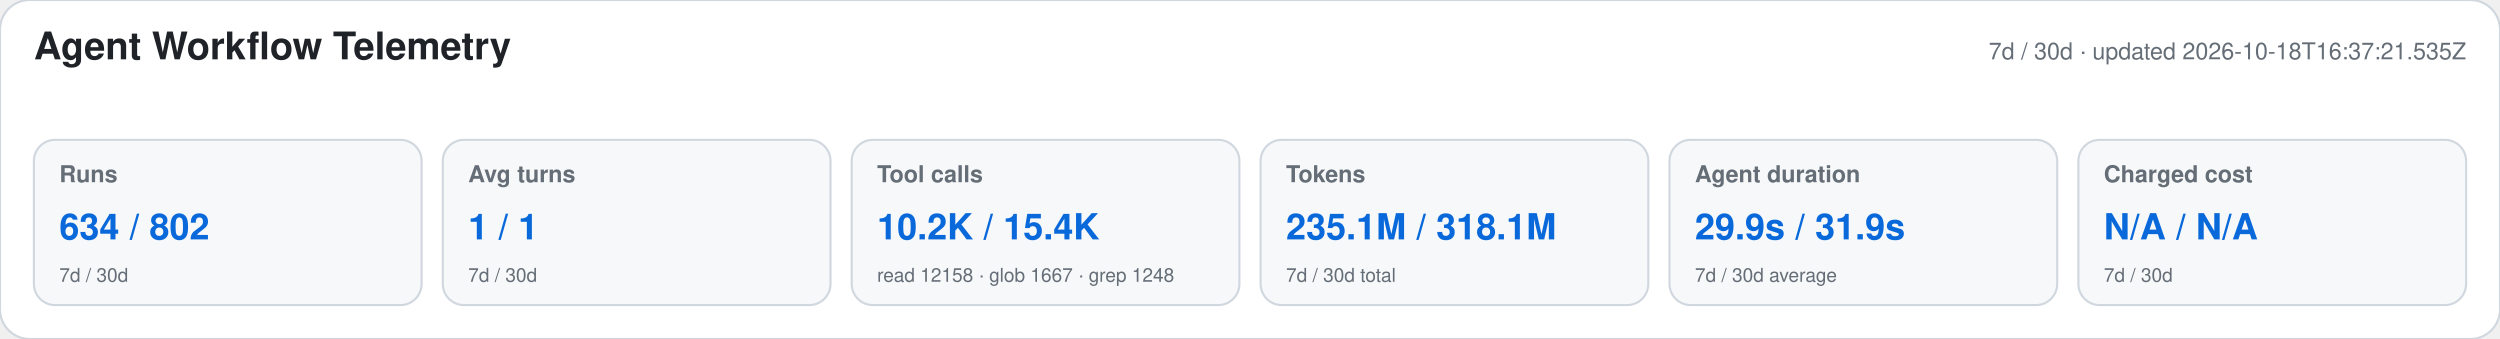
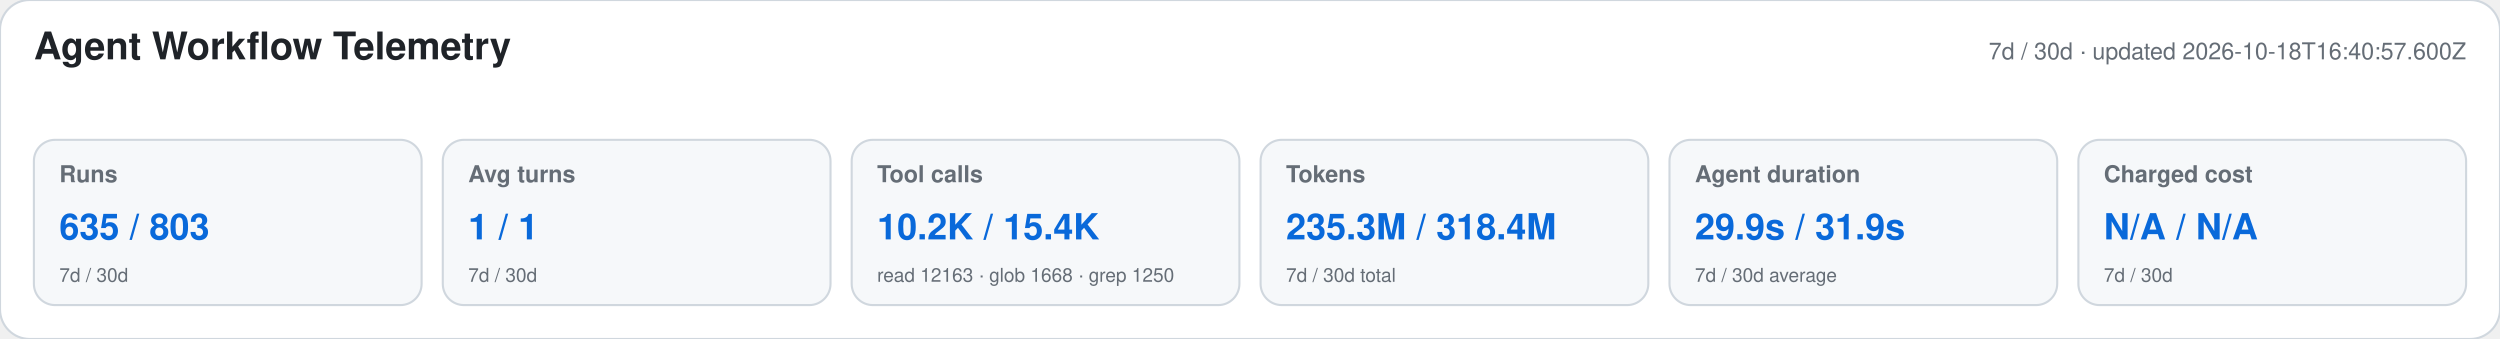
<svg xmlns="http://www.w3.org/2000/svg" width="1180" height="160" viewBox="0 0 1180 160" role="img" aria-labelledby="title desc">
  <style>text{font-family:-apple-system,BlinkMacSystemFont,"Segoe UI",Helvetica,Arial,sans-serif}.heading{font-size:18px;font-weight:650;fill:#1f2328}.meta,.label,.secondary{fill:#656d76}.meta,.label{font-size:11px}.label{font-weight:600}.primary{font-size:17px;font-weight:700;fill:#0969da}.secondary{font-size:9px}</style>
  <rect width="1180" height="160" rx="14" fill="#ffffff" stroke="#d0d7de" />
  <text x="16" y="28" class="heading">Agent Workflow Telemetry</text>
-   <text x="1164" y="28" text-anchor="end" class="meta">7d / 30d · updated 2026-10-18T16:37:21.535Z</text>
+   <text x="1164" y="28" text-anchor="end" class="meta">7d / 30d · updated 2026-10-18T16:40:57.600Z</text>
  <g>
    <rect x="16" y="66" width="183" height="78" rx="10" fill="#f6f8fa" stroke="#d0d7de" />
    <text x="28" y="86" class="label">Runs</text>
-     <text x="28" y="113" class="primary">634 / 802</text>
+     <text x="28" y="113" class="primary">635 / 803</text>
    <text x="28" y="133" class="secondary">7d / 30d</text>
  </g>
  <g>
    <rect x="209" y="66" width="183" height="78" rx="10" fill="#f6f8fa" stroke="#d0d7de" />
    <text x="221" y="86" class="label">Avg turns</text>
    <text x="221" y="113" class="primary">1 / 1</text>
    <text x="221" y="133" class="secondary">7d / 30d</text>
  </g>
  <g>
    <rect x="402" y="66" width="183" height="78" rx="10" fill="#f6f8fa" stroke="#d0d7de" />
    <text x="414" y="86" class="label">Tool calls</text>
    <text x="414" y="113" class="primary">10.2K / 15.4K</text>
-     <text x="414" y="133" class="secondary">read 12158 · glob 1667 · grep 1248</text>
+     <text x="414" y="133" class="secondary">read 12163 · glob 1668 · grep 1250</text>
  </g>
  <g>
    <rect x="595" y="66" width="183" height="78" rx="10" fill="#f6f8fa" stroke="#d0d7de" />
    <text x="607" y="86" class="label">Tokens</text>
-     <text x="607" y="113" class="primary">235.1M / 318.1M</text>
+     <text x="607" y="113" class="primary">235.3M / 318.4M</text>
    <text x="607" y="133" class="secondary">7d / 30d total</text>
  </g>
  <g>
    <rect x="788" y="66" width="183" height="78" rx="10" fill="#f6f8fa" stroke="#d0d7de" />
    <text x="800" y="86" class="label">Agent duration</text>
    <text x="800" y="113" class="primary">29.9s / 31.9s</text>
    <text x="800" y="133" class="secondary">7d / 30d average</text>
  </g>
  <g>
    <rect x="981" y="66" width="183" height="78" rx="10" fill="#f6f8fa" stroke="#d0d7de" />
    <text x="993" y="86" class="label">Charged cost</text>
    <text x="993" y="113" class="primary">N/A / N/A</text>
    <text x="993" y="133" class="secondary">7d / 30d</text>
  </g>
</svg>
